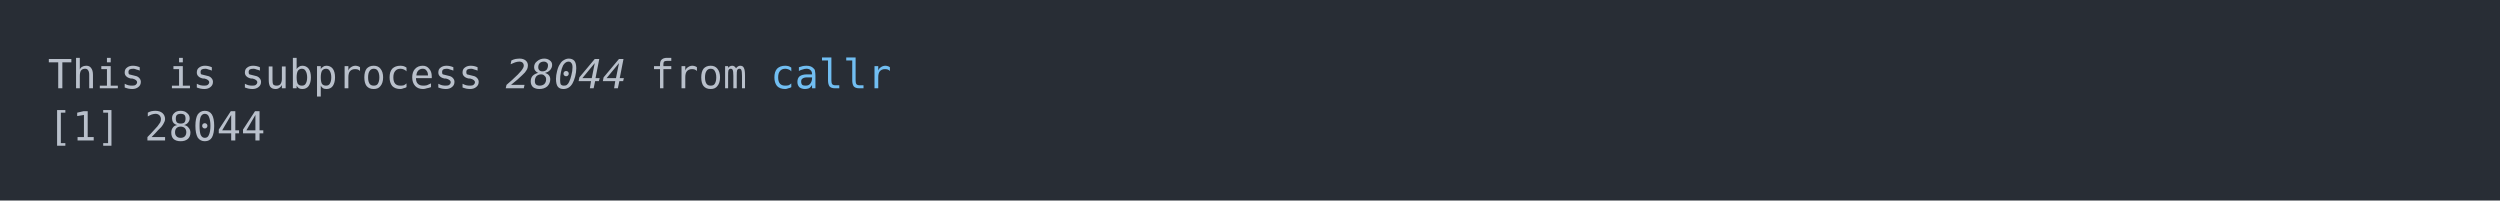
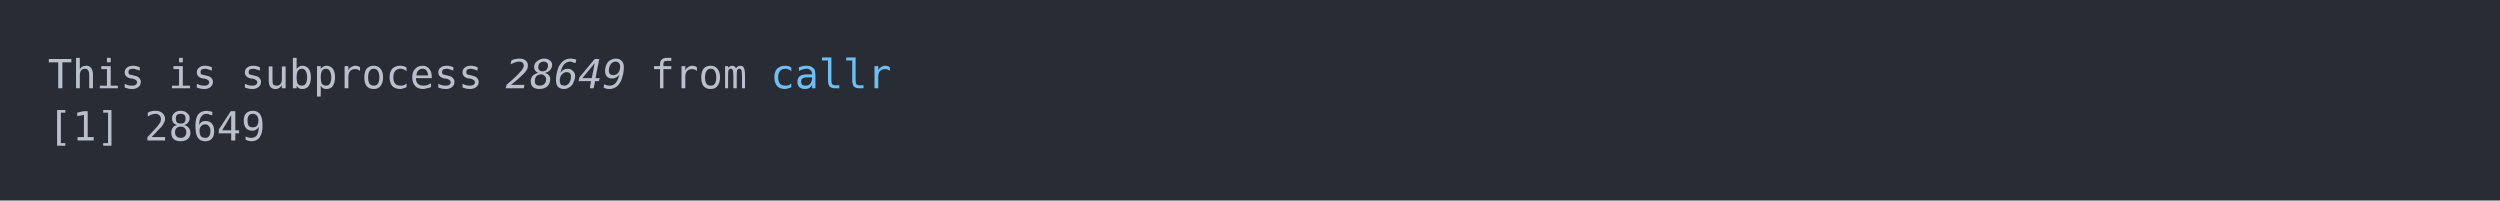
<svg xmlns="http://www.w3.org/2000/svg" xmlns:xlink="http://www.w3.org/1999/xlink" width="1040" height="83.42">
  <rect width="1040" height="83.42" rx="0" ry="0" class="a" />
  <svg height="43.42" viewBox="0 0 100 4.342" width="1000" x="20" y="20">
    <style>.a{fill:rgb(40,45,53)}.b{font-family:'Fira Code',Monaco,Consolas,Menlo,'Bitstream Vera Sans Mono','Powerline Symbols',monospace}.c{fill:transparent}.d{fill:rgb(185,192,203);white-space:pre}.e{fill:rgb(185,192,203);font-style:italic;white-space:pre}.f{fill:rgb(113,190,242);white-space:pre}</style>
    <g font-family="'Fira Code',Monaco,Consolas,Menlo,'Bitstream Vera Sans Mono','Powerline Symbols',monospace" font-size="1.67" class="b">
      <defs>
        <symbol id="a">
          <rect height="3" width="100" x="0" y="0" class="c" />
        </symbol>
      </defs>
      <rect height="4.342" width="100" class="a" />
      <svg x="0" y="0" width="100">
        <svg x="0">
          <use xlink:href="#a" />
          <text x="0" y="1.67" class="d">This</text>
          <text x="5.01" y="1.67" class="d">is</text>
          <text x="8.016" y="1.67" class="d">subprocess</text>
-           <text x="19.038" y="1.67" class="e">28044</text>
+           <text x="19.038" y="1.67" class="e">28649</text>
          <text x="25.05" y="1.67" class="d">from</text>
          <text x="30.06" y="1.67" class="f">callr</text>
          <text x="0" y="3.841" class="d">[1]</text>
-           <text x="4.008" y="3.841" class="d">28044</text>
+           <text x="4.008" y="3.841" class="d">28649</text>
        </svg>
      </svg>
    </g>
  </svg>
</svg>
